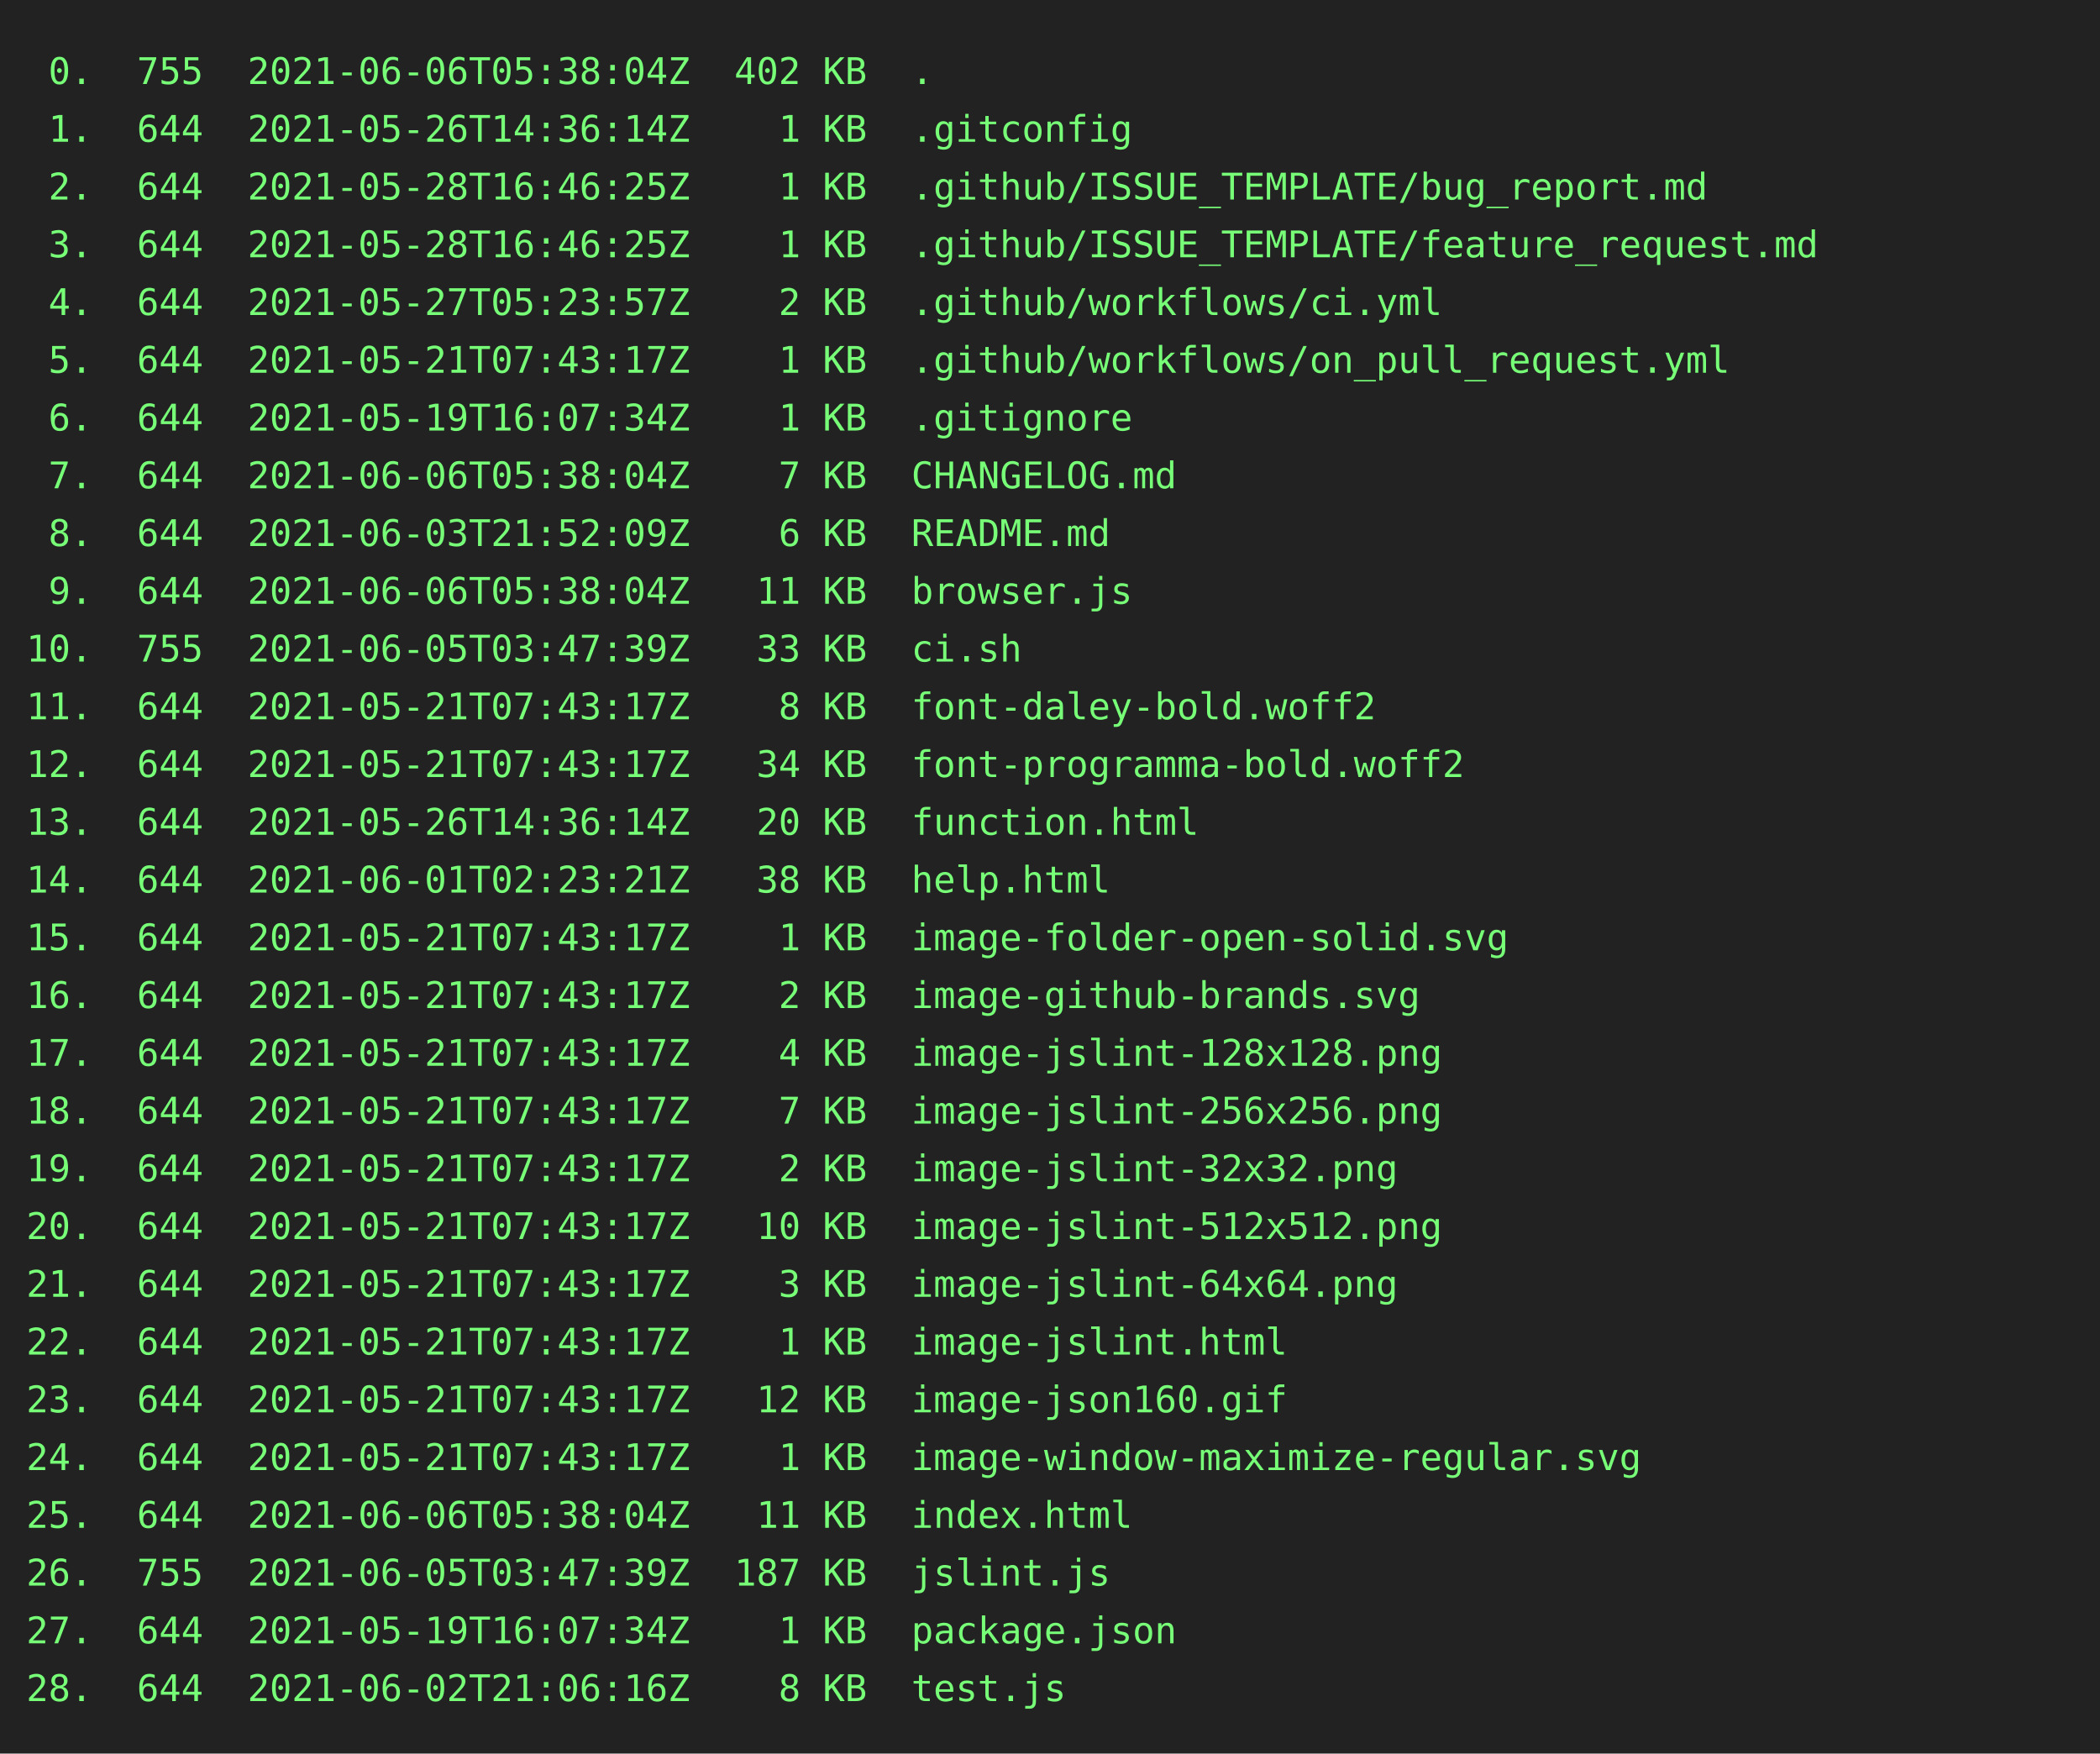
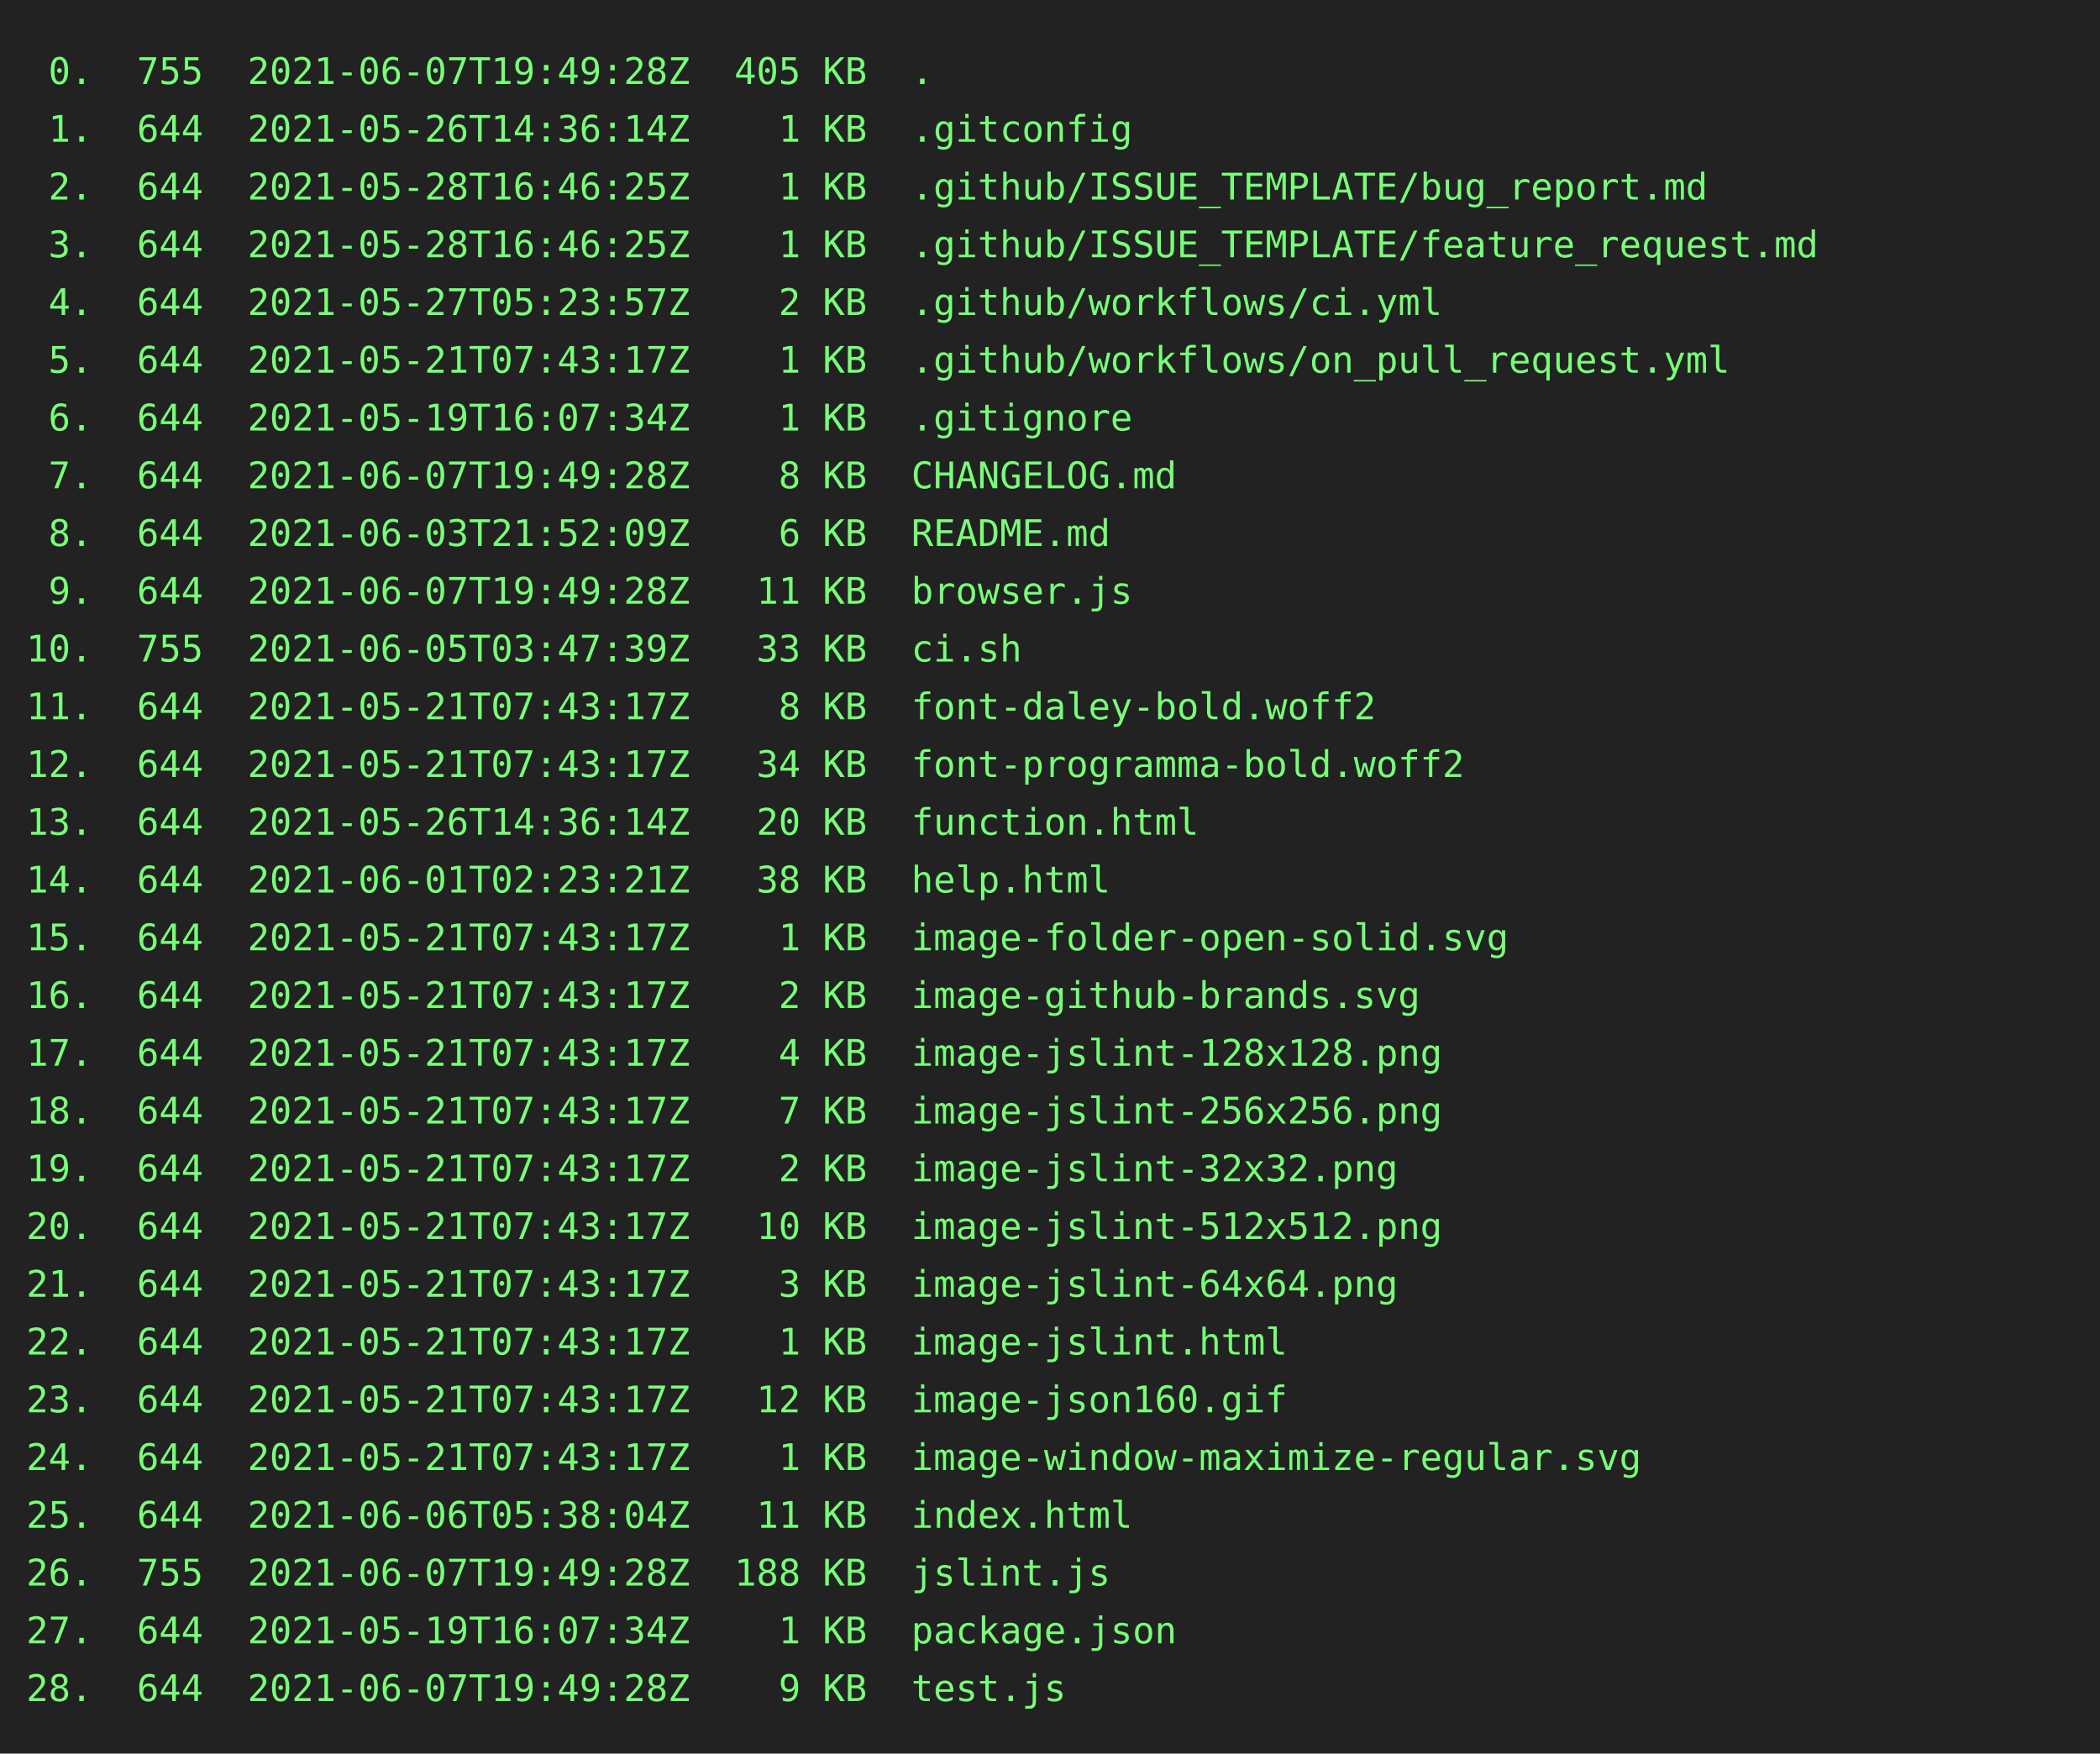
<svg xmlns="http://www.w3.org/2000/svg" height="668px" width="800px">
  <rect height="668px" fill="#222" width="800px" />
  <text fill="#7f7" font-family="consolas, menlo, monospace" font-size="14px" xml:space="preserve">
-     <tspan lengthAdjust="spacingAndGlyphs" textLength="768" x="10" y="32"> 0.  755  2021-06-06T05:38:04Z  402 KB  .                                                        </tspan>
+     <tspan lengthAdjust="spacingAndGlyphs" textLength="768" x="10" y="32"> 0.  755  2021-06-07T19:49:28Z  405 KB  .                                                        </tspan>
    <tspan lengthAdjust="spacingAndGlyphs" textLength="768" x="10" y="54"> 1.  644  2021-05-26T14:36:14Z    1 KB  .gitconfig                                               </tspan>
    <tspan lengthAdjust="spacingAndGlyphs" textLength="768" x="10" y="76"> 2.  644  2021-05-28T16:46:25Z    1 KB  .github/ISSUE_TEMPLATE/bug_report.md                     </tspan>
    <tspan lengthAdjust="spacingAndGlyphs" textLength="768" x="10" y="98"> 3.  644  2021-05-28T16:46:25Z    1 KB  .github/ISSUE_TEMPLATE/feature_request.md                </tspan>
    <tspan lengthAdjust="spacingAndGlyphs" textLength="768" x="10" y="120"> 4.  644  2021-05-27T05:23:57Z    2 KB  .github/workflows/ci.yml                                 </tspan>
    <tspan lengthAdjust="spacingAndGlyphs" textLength="768" x="10" y="142"> 5.  644  2021-05-21T07:43:17Z    1 KB  .github/workflows/on_pull_request.yml                    </tspan>
    <tspan lengthAdjust="spacingAndGlyphs" textLength="768" x="10" y="164"> 6.  644  2021-05-19T16:07:34Z    1 KB  .gitignore                                               </tspan>
-     <tspan lengthAdjust="spacingAndGlyphs" textLength="768" x="10" y="186"> 7.  644  2021-06-06T05:38:04Z    7 KB  CHANGELOG.md                                             </tspan>
+     <tspan lengthAdjust="spacingAndGlyphs" textLength="768" x="10" y="186"> 7.  644  2021-06-07T19:49:28Z    8 KB  CHANGELOG.md                                             </tspan>
    <tspan lengthAdjust="spacingAndGlyphs" textLength="768" x="10" y="208"> 8.  644  2021-06-03T21:52:09Z    6 KB  README.md                                                </tspan>
-     <tspan lengthAdjust="spacingAndGlyphs" textLength="768" x="10" y="230"> 9.  644  2021-06-06T05:38:04Z   11 KB  browser.js                                               </tspan>
+     <tspan lengthAdjust="spacingAndGlyphs" textLength="768" x="10" y="230"> 9.  644  2021-06-07T19:49:28Z   11 KB  browser.js                                               </tspan>
    <tspan lengthAdjust="spacingAndGlyphs" textLength="768" x="10" y="252">10.  755  2021-06-05T03:47:39Z   33 KB  ci.sh                                                    </tspan>
    <tspan lengthAdjust="spacingAndGlyphs" textLength="768" x="10" y="274">11.  644  2021-05-21T07:43:17Z    8 KB  font-daley-bold.woff2                                    </tspan>
    <tspan lengthAdjust="spacingAndGlyphs" textLength="768" x="10" y="296">12.  644  2021-05-21T07:43:17Z   34 KB  font-programma-bold.woff2                                </tspan>
    <tspan lengthAdjust="spacingAndGlyphs" textLength="768" x="10" y="318">13.  644  2021-05-26T14:36:14Z   20 KB  function.html                                            </tspan>
    <tspan lengthAdjust="spacingAndGlyphs" textLength="768" x="10" y="340">14.  644  2021-06-01T02:23:21Z   38 KB  help.html                                                </tspan>
    <tspan lengthAdjust="spacingAndGlyphs" textLength="768" x="10" y="362">15.  644  2021-05-21T07:43:17Z    1 KB  image-folder-open-solid.svg                              </tspan>
    <tspan lengthAdjust="spacingAndGlyphs" textLength="768" x="10" y="384">16.  644  2021-05-21T07:43:17Z    2 KB  image-github-brands.svg                                  </tspan>
    <tspan lengthAdjust="spacingAndGlyphs" textLength="768" x="10" y="406">17.  644  2021-05-21T07:43:17Z    4 KB  image-jslint-128x128.png                                 </tspan>
    <tspan lengthAdjust="spacingAndGlyphs" textLength="768" x="10" y="428">18.  644  2021-05-21T07:43:17Z    7 KB  image-jslint-256x256.png                                 </tspan>
    <tspan lengthAdjust="spacingAndGlyphs" textLength="768" x="10" y="450">19.  644  2021-05-21T07:43:17Z    2 KB  image-jslint-32x32.png                                   </tspan>
    <tspan lengthAdjust="spacingAndGlyphs" textLength="768" x="10" y="472">20.  644  2021-05-21T07:43:17Z   10 KB  image-jslint-512x512.png                                 </tspan>
    <tspan lengthAdjust="spacingAndGlyphs" textLength="768" x="10" y="494">21.  644  2021-05-21T07:43:17Z    3 KB  image-jslint-64x64.png                                   </tspan>
    <tspan lengthAdjust="spacingAndGlyphs" textLength="768" x="10" y="516">22.  644  2021-05-21T07:43:17Z    1 KB  image-jslint.html                                        </tspan>
    <tspan lengthAdjust="spacingAndGlyphs" textLength="768" x="10" y="538">23.  644  2021-05-21T07:43:17Z   12 KB  image-json160.gif                                        </tspan>
    <tspan lengthAdjust="spacingAndGlyphs" textLength="768" x="10" y="560">24.  644  2021-05-21T07:43:17Z    1 KB  image-window-maximize-regular.svg                        </tspan>
    <tspan lengthAdjust="spacingAndGlyphs" textLength="768" x="10" y="582">25.  644  2021-06-06T05:38:04Z   11 KB  index.html                                               </tspan>
-     <tspan lengthAdjust="spacingAndGlyphs" textLength="768" x="10" y="604">26.  755  2021-06-05T03:47:39Z  187 KB  jslint.js                                                </tspan>
+     <tspan lengthAdjust="spacingAndGlyphs" textLength="768" x="10" y="604">26.  755  2021-06-07T19:49:28Z  188 KB  jslint.js                                                </tspan>
    <tspan lengthAdjust="spacingAndGlyphs" textLength="768" x="10" y="626">27.  644  2021-05-19T16:07:34Z    1 KB  package.json                                             </tspan>
-     <tspan lengthAdjust="spacingAndGlyphs" textLength="768" x="10" y="648">28.  644  2021-06-02T21:06:16Z    8 KB  test.js                                                  </tspan>
+     <tspan lengthAdjust="spacingAndGlyphs" textLength="768" x="10" y="648">28.  644  2021-06-07T19:49:28Z    9 KB  test.js                                                  </tspan>
  </text>
</svg>
